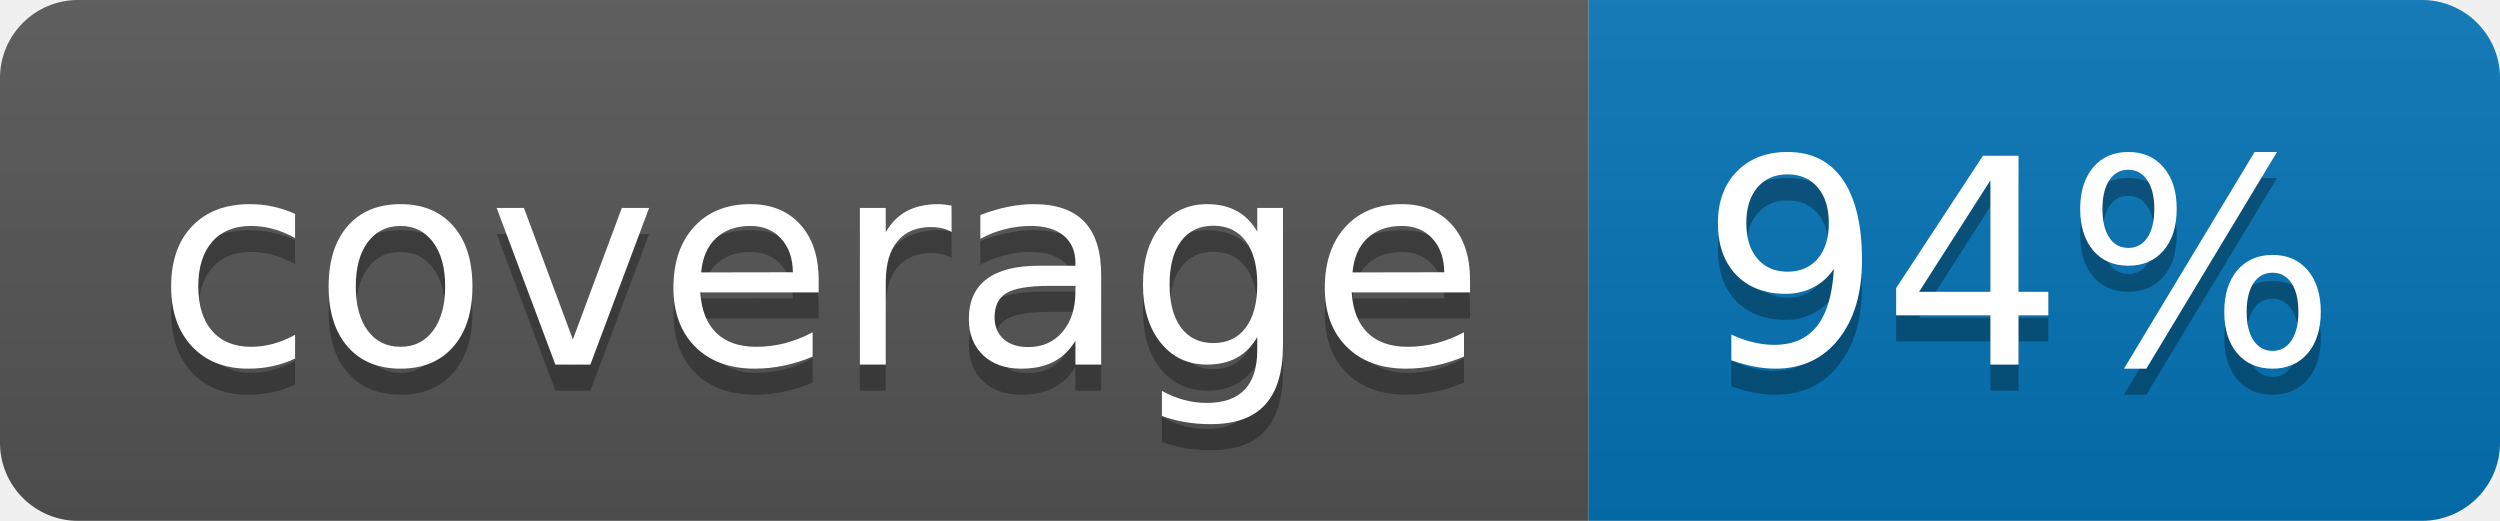
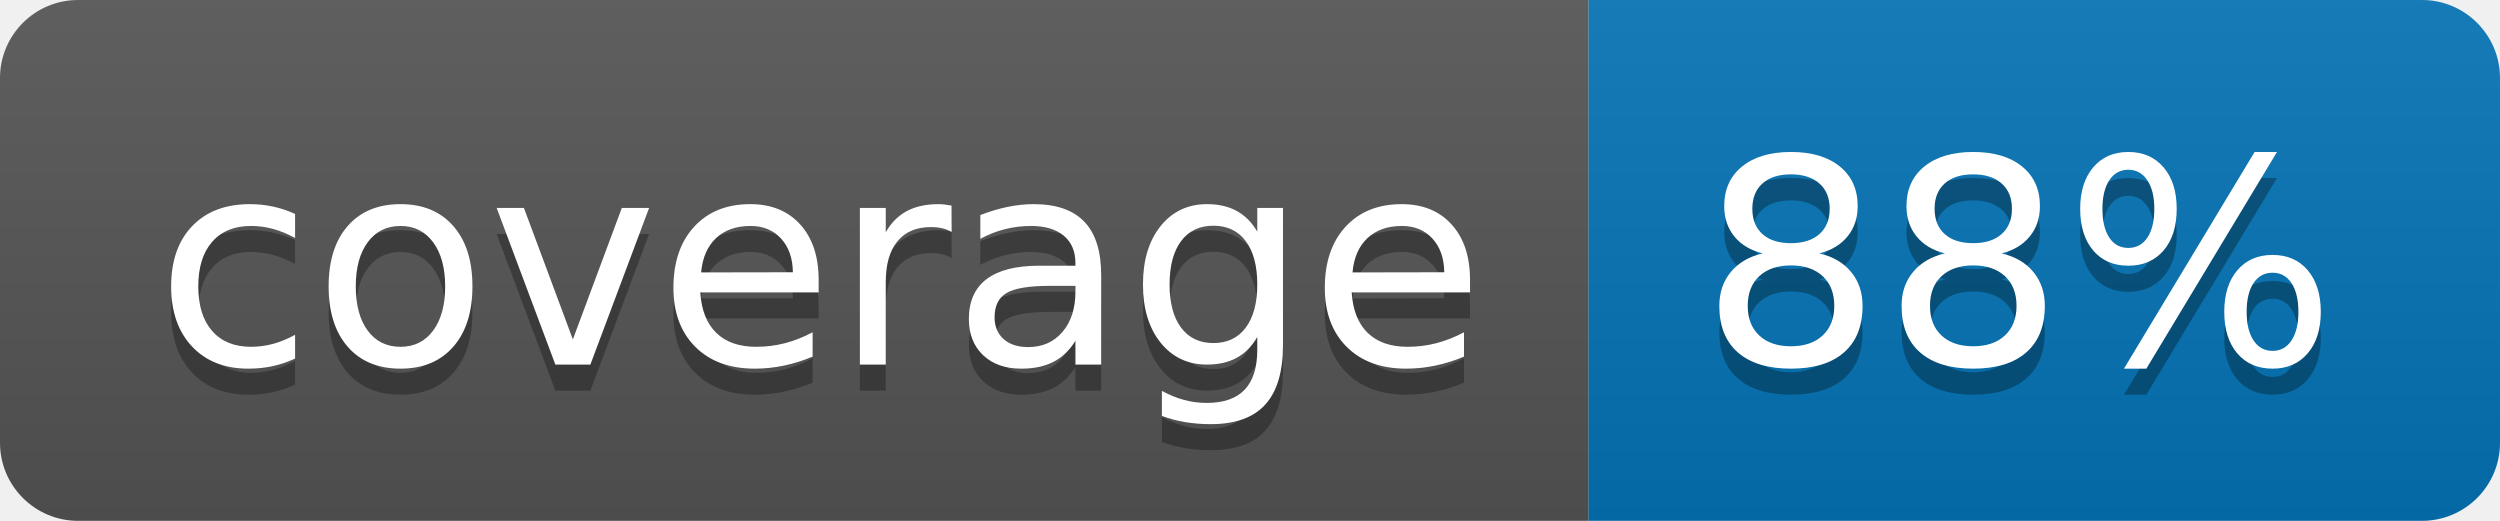
<svg xmlns="http://www.w3.org/2000/svg" width="96" height="20">
  <linearGradient id="b" x2="0" y2="100%">
    <stop offset="0" stop-color="#bbb" stop-opacity=".1" />
    <stop offset="1" stop-opacity=".1" />
  </linearGradient>
  <clipPath id="a">
    <rect width="96" height="20" rx="3" fill="#fff" />
  </clipPath>
  <g clip-path="url(#a)">
    <path fill="#555" d="M0 0h61v20H0z" />
    <path fill="#0374B5" d="M61 0h35v20H61z" />
    <path fill="url(#b)" d="M0 0h96v20H0z" />
  </g>
  <g fill="#fff" text-anchor="middle" font-family="DejaVu Sans,Verdana,Geneva,sans-serif" font-size="110">
    <text x="315" y="150" fill="#010101" fill-opacity=".3" transform="scale(.1)" textLength="510">coverage</text>
    <text x="315" y="140" transform="scale(.1)" textLength="510">coverage</text>
-     <text x="775" y="150" fill="#010101" fill-opacity=".3" transform="scale(.1)" textLength="250">94%</text>
-     <text x="775" y="140" transform="scale(.1)" textLength="250">94%</text>
+     <text x="775" y="150" fill="#010101" fill-opacity=".3" transform="scale(.1)" textLength="250">88%</text>
+     <text x="775" y="140" transform="scale(.1)" textLength="250">88%</text>
  </g>
</svg>
